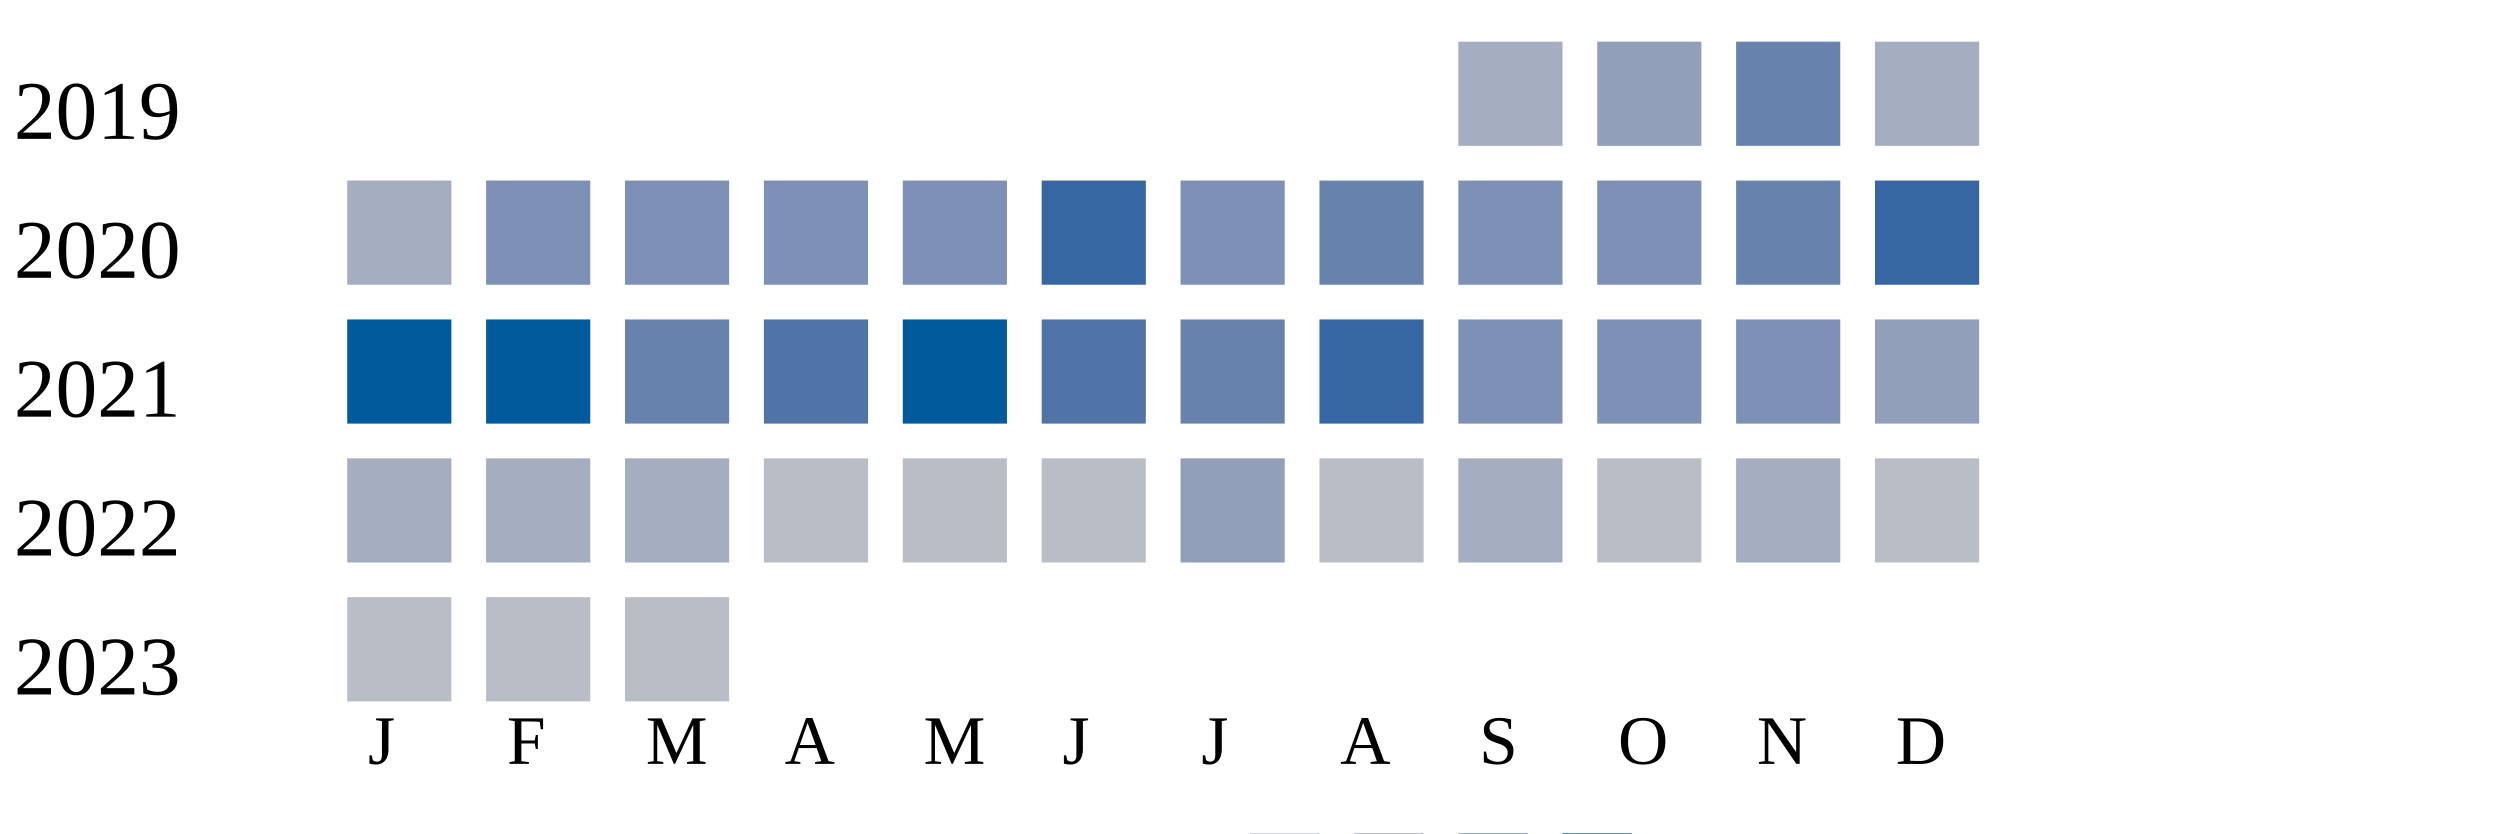
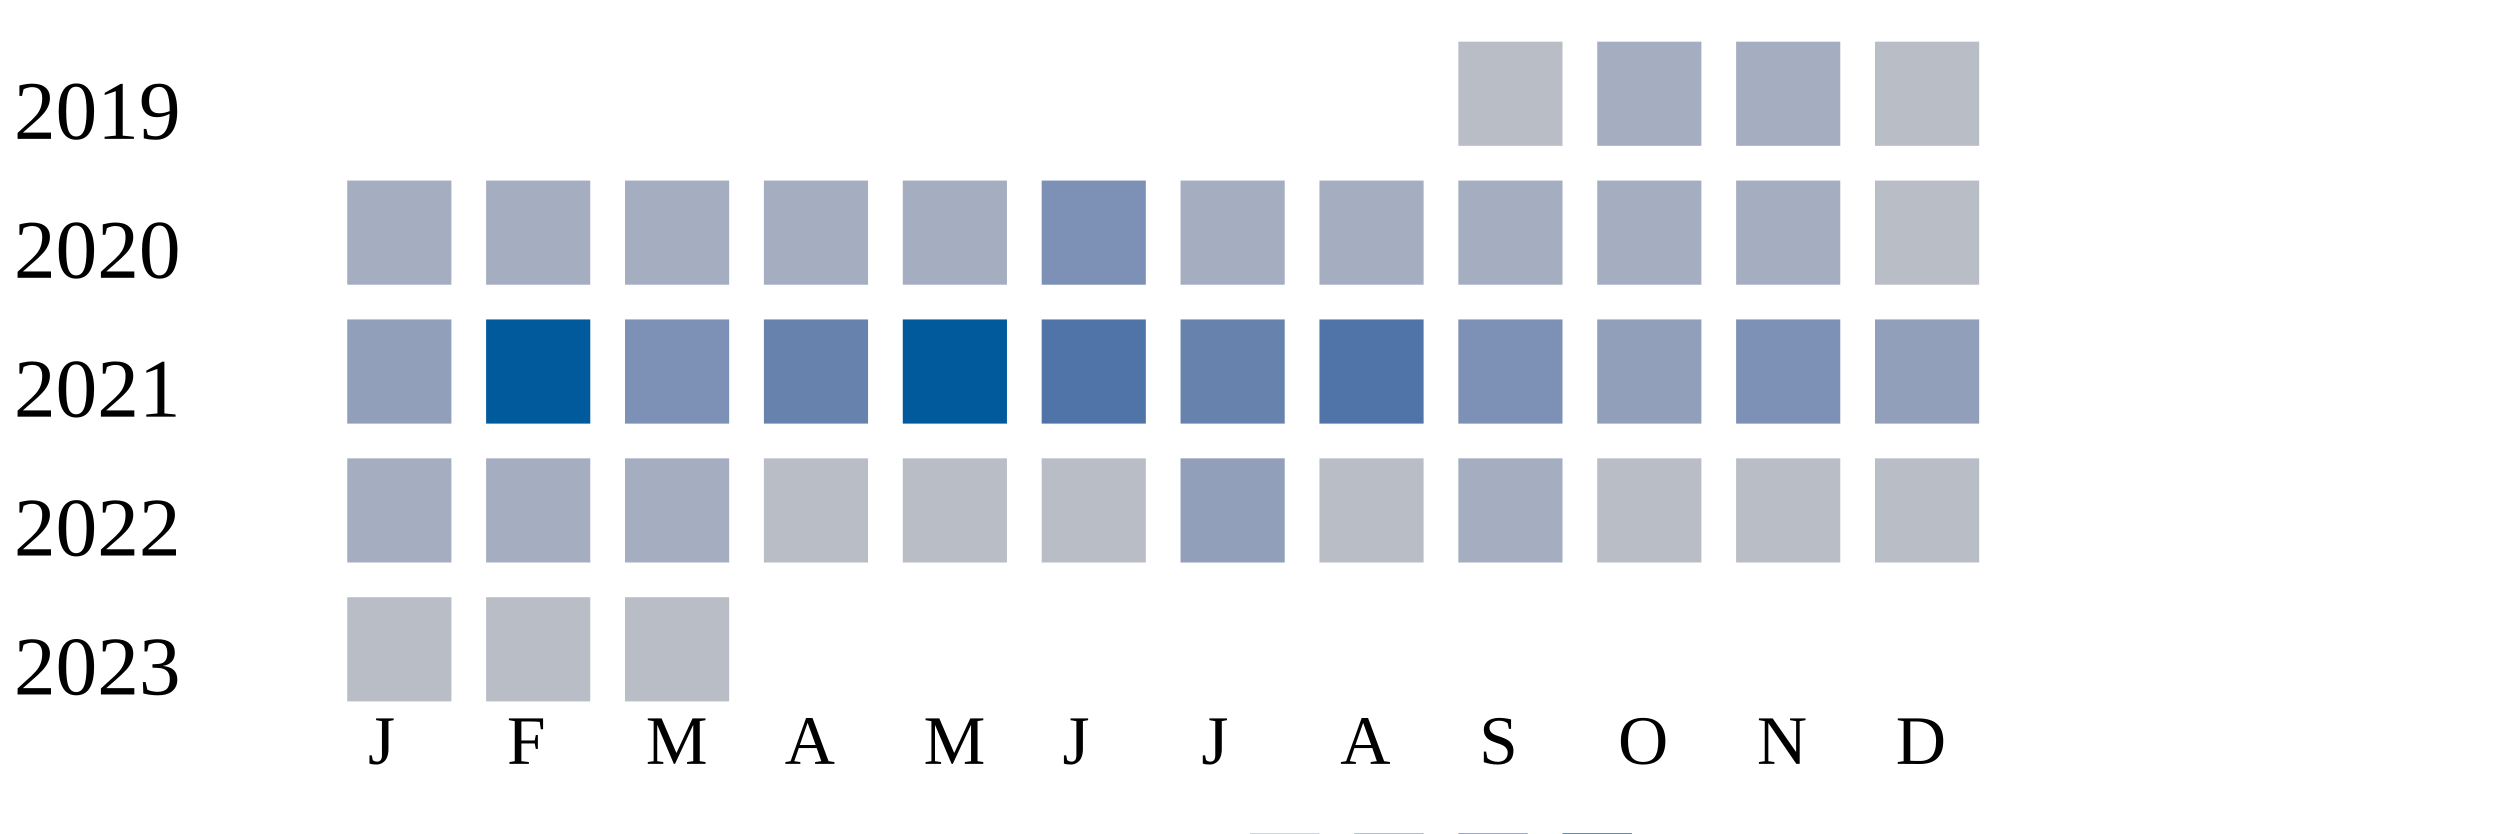
<svg xmlns="http://www.w3.org/2000/svg" width="360" height="120">
  <g transform="translate(0 0)">
    <text x="2" y="20">2019</text>
-     <rect x="210" y="6" width="15" height="15" fill="#a5aec0" />
-     <rect x="230" y="6" width="15" height="15" fill="#919fba" />
-     <rect x="250" y="6" width="15" height="15" fill="#6882ae" />
-     <rect x="270" y="6" width="15" height="15" fill="#a5aec0" />
+     <rect x="210" y="6" width="15" height="15" fill="#b9bdc6" />
+     <rect x="230" y="6" width="15" height="15" fill="#a5aec0" />
+     <rect x="250" y="6" width="15" height="15" fill="#a5aec0" />
+     <rect x="270" y="6" width="15" height="15" fill="#b9bdc6" />
  </g>
  <g transform="translate(0 20)">
    <text x="2" y="20">2020</text>
    <rect x="50" y="6" width="15" height="15" fill="#a5aec0" />
-     <rect x="70" y="6" width="15" height="15" fill="#7d90b5" />
-     <rect x="90" y="6" width="15" height="15" fill="#7d90b5" />
-     <rect x="110" y="6" width="15" height="15" fill="#7d90b5" />
-     <rect x="130" y="6" width="15" height="15" fill="#7d90b5" />
-     <rect x="150" y="6" width="15" height="15" fill="#3667a2" />
-     <rect x="170" y="6" width="15" height="15" fill="#7d90b5" />
-     <rect x="190" y="6" width="15" height="15" fill="#6882ae" />
-     <rect x="210" y="6" width="15" height="15" fill="#7d90b5" />
-     <rect x="230" y="6" width="15" height="15" fill="#7d90b5" />
-     <rect x="250" y="6" width="15" height="15" fill="#6882ae" />
-     <rect x="270" y="6" width="15" height="15" fill="#3667a2" />
+     <rect x="70" y="6" width="15" height="15" fill="#a5aec0" />
+     <rect x="90" y="6" width="15" height="15" fill="#a5aec0" />
+     <rect x="110" y="6" width="15" height="15" fill="#a5aec0" />
+     <rect x="130" y="6" width="15" height="15" fill="#a5aec0" />
+     <rect x="150" y="6" width="15" height="15" fill="#7d90b5" />
+     <rect x="170" y="6" width="15" height="15" fill="#a5aec0" />
+     <rect x="190" y="6" width="15" height="15" fill="#a5aec0" />
+     <rect x="210" y="6" width="15" height="15" fill="#a5aec0" />
+     <rect x="230" y="6" width="15" height="15" fill="#a5aec0" />
+     <rect x="250" y="6" width="15" height="15" fill="#a5aec0" />
+     <rect x="270" y="6" width="15" height="15" fill="#b9bdc6" />
  </g>
  <g transform="translate(0 40)">
    <text x="2" y="20">2021</text>
-     <rect x="50" y="6" width="15" height="15" fill="#005a9c" />
+     <rect x="50" y="6" width="15" height="15" fill="#919fba" />
    <rect x="70" y="6" width="15" height="15" fill="#005a9c" />
-     <rect x="90" y="6" width="15" height="15" fill="#6882ae" />
-     <rect x="110" y="6" width="15" height="15" fill="#5174a8" />
+     <rect x="90" y="6" width="15" height="15" fill="#7d90b5" />
+     <rect x="110" y="6" width="15" height="15" fill="#6882ae" />
    <rect x="130" y="6" width="15" height="15" fill="#005a9c" />
    <rect x="150" y="6" width="15" height="15" fill="#5174a8" />
    <rect x="170" y="6" width="15" height="15" fill="#6882ae" />
-     <rect x="190" y="6" width="15" height="15" fill="#3667a2" />
+     <rect x="190" y="6" width="15" height="15" fill="#5174a8" />
    <rect x="210" y="6" width="15" height="15" fill="#7d90b5" />
-     <rect x="230" y="6" width="15" height="15" fill="#7d90b5" />
+     <rect x="230" y="6" width="15" height="15" fill="#919fba" />
    <rect x="250" y="6" width="15" height="15" fill="#7d90b5" />
    <rect x="270" y="6" width="15" height="15" fill="#919fba" />
  </g>
  <g transform="translate(0 60)">
    <text x="2" y="20">2022</text>
    <rect x="50" y="6" width="15" height="15" fill="#a5aec0" />
    <rect x="70" y="6" width="15" height="15" fill="#a5aec0" />
    <rect x="90" y="6" width="15" height="15" fill="#a5aec0" />
    <rect x="110" y="6" width="15" height="15" fill="#b9bdc6" />
    <rect x="130" y="6" width="15" height="15" fill="#b9bdc6" />
    <rect x="150" y="6" width="15" height="15" fill="#b9bdc6" />
    <rect x="170" y="6" width="15" height="15" fill="#919fba" />
    <rect x="190" y="6" width="15" height="15" fill="#b9bdc6" />
    <rect x="210" y="6" width="15" height="15" fill="#a5aec0" />
    <rect x="230" y="6" width="15" height="15" fill="#b9bdc6" />
-     <rect x="250" y="6" width="15" height="15" fill="#a5aec0" />
+     <rect x="250" y="6" width="15" height="15" fill="#b9bdc6" />
    <rect x="270" y="6" width="15" height="15" fill="#b9bdc6" />
  </g>
  <g transform="translate(0 80)">
    <text x="2" y="20">2023</text>
    <rect x="50" y="6" width="15" height="15" fill="#b9bdc6" />
    <rect x="70" y="6" width="15" height="15" fill="#b9bdc6" />
    <rect x="90" y="6" width="15" height="15" fill="#b9bdc6" />
  </g>
  <text style="font-size: 10px; text-align: center" x="53" y="110">J</text>
  <text style="font-size: 10px; text-align: center" x="73" y="110">F</text>
  <text style="font-size: 10px; text-align: center" x="93" y="110">M</text>
  <text style="font-size: 10px; text-align: center" x="113" y="110">A</text>
  <text style="font-size: 10px; text-align: center" x="133" y="110">M</text>
  <text style="font-size: 10px; text-align: center" x="153" y="110">J</text>
  <text style="font-size: 10px; text-align: center" x="173" y="110">J</text>
  <text style="font-size: 10px; text-align: center" x="193" y="110">A</text>
  <text style="font-size: 10px; text-align: center" x="213" y="110">S</text>
  <text style="font-size: 10px; text-align: center" x="233" y="110">O</text>
  <text style="font-size: 10px; text-align: center" x="253" y="110">N</text>
  <text style="font-size: 10px; text-align: center" x="273" y="110">D</text>
  <text style="font-size: 10px;" x="155" y="129">Less</text>
  <rect fill="#b9bdc6" width="10" height="10" x="180" y="120" />
  <rect fill="#919fba" width="10" height="10" x="195" y="120" />
  <rect fill="#6882ae" width="10" height="10" x="210" y="120" />
  <rect fill="#005a9c" width="10" height="10" x="225" y="120" />
  <text x="240" y="129" style="font-size: 10px;">More</text>
</svg>
